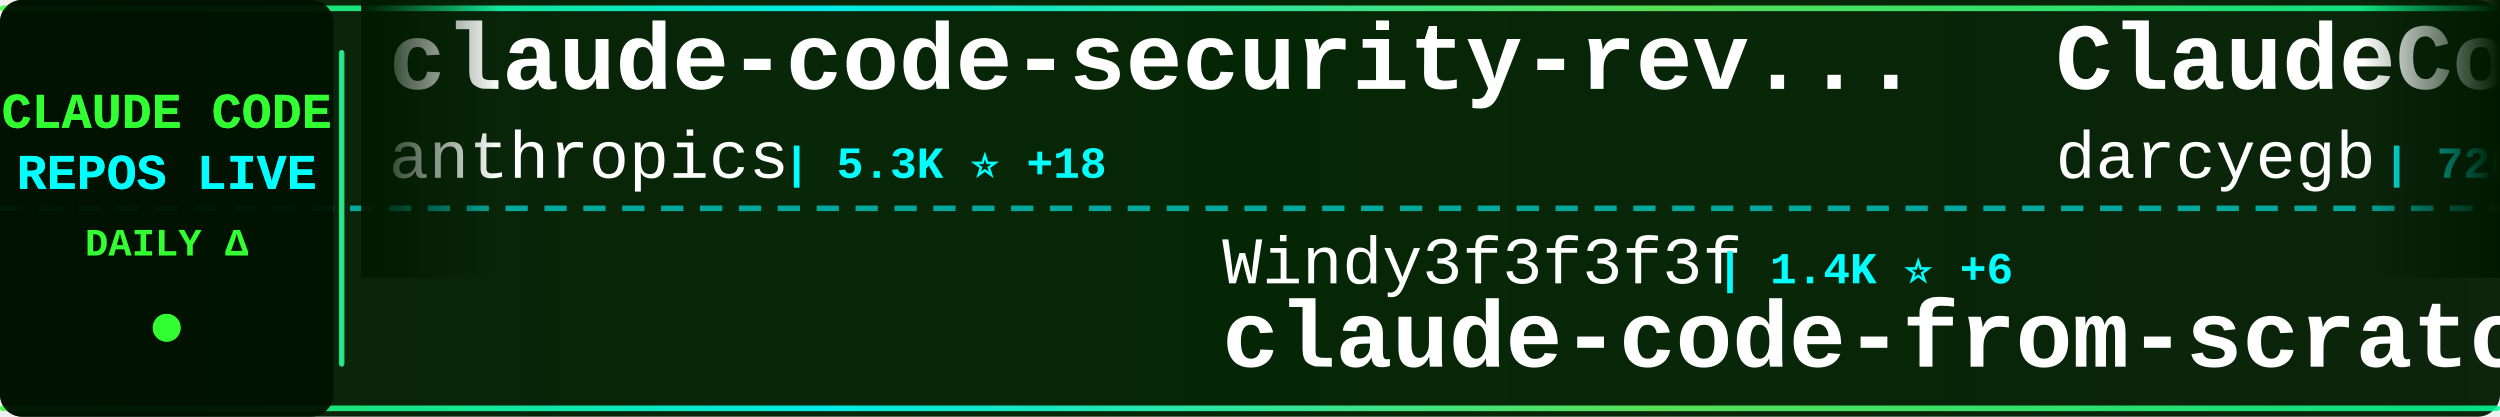
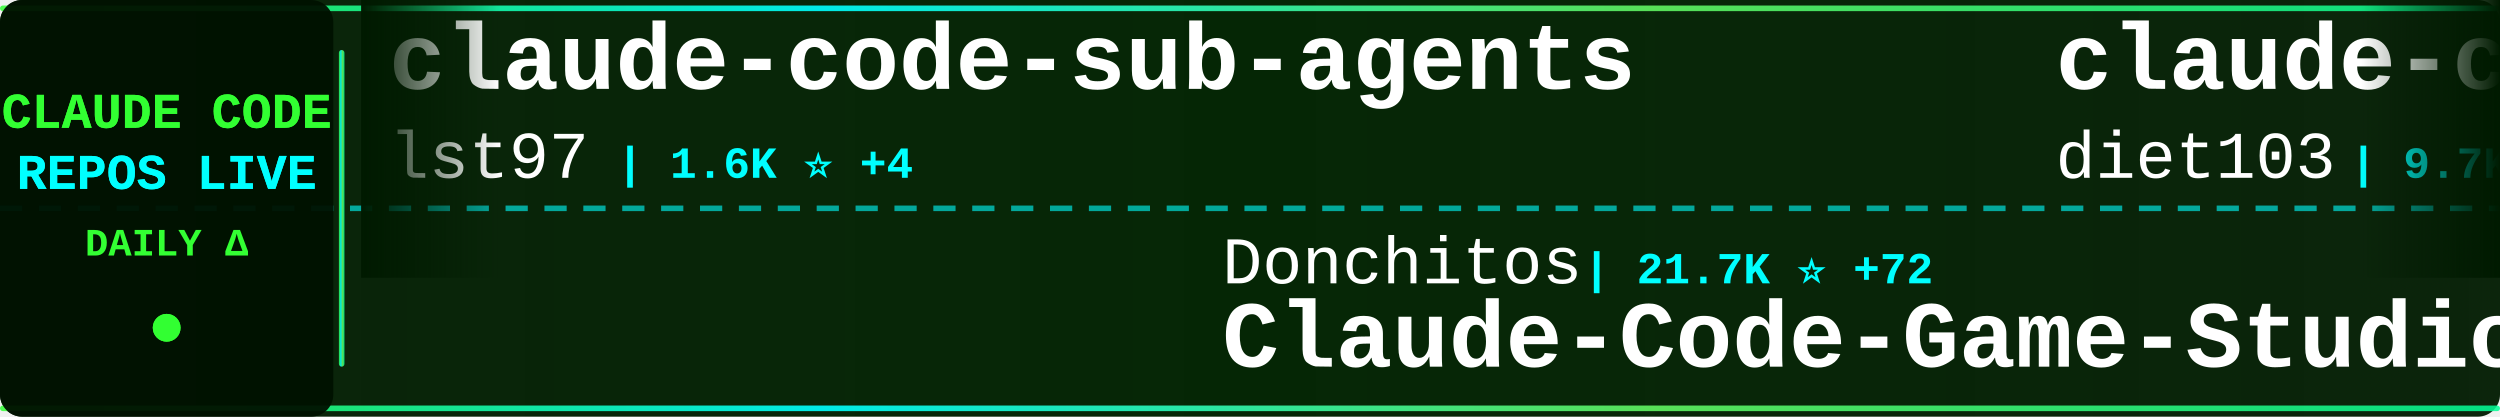
<svg xmlns="http://www.w3.org/2000/svg" width="900" height="150">
  <defs>
    <linearGradient id="tickerBg" x1="0%" y1="0%" x2="100%" y2="0%">
      <stop offset="0%" style="stop-color:#001a00;stop-opacity:0.95" />
      <stop offset="50%" style="stop-color:#002200;stop-opacity:0.98" />
      <stop offset="100%" style="stop-color:#001a00;stop-opacity:0.95" />
    </linearGradient>
    <linearGradient id="borderGrad" x1="0%" y1="0%" x2="100%" y2="0%">
      <stop offset="0%" style="stop-color:#33ff33;stop-opacity:0.85">
        <animate attributeName="stop-opacity" values="0.85;1;0.85" dur="2s" repeatCount="indefinite" />
      </stop>
      <stop offset="33%" style="stop-color:#00ffff;stop-opacity:0.9">
        <animate attributeName="stop-opacity" values="0.9;1;0.9" dur="2.2s" repeatCount="indefinite" />
      </stop>
      <stop offset="66%" style="stop-color:#66ff66;stop-opacity:0.85">
        <animate attributeName="stop-opacity" values="0.85;1;0.85" dur="1.8s" repeatCount="indefinite" />
      </stop>
      <stop offset="100%" style="stop-color:#00ff99;stop-opacity:0.85">
        <animate attributeName="stop-opacity" values="0.85;1;0.85" dur="2s" repeatCount="indefinite" />
      </stop>
    </linearGradient>
    <filter id="textGlow">
      <feGaussianBlur stdDeviation="0.1" result="coloredBlur" />
      <feMerge>
        <feMergeNode in="coloredBlur" />
        <feMergeNode in="SourceGraphic" />
      </feMerge>
    </filter>
    <filter id="metricGlow">
      <feGaussianBlur stdDeviation="0.2" result="coloredBlur" />
      <feMerge>
        <feMergeNode in="coloredBlur" />
        <feMergeNode in="SourceGraphic" />
      </feMerge>
    </filter>
    <linearGradient id="leftFade" x1="0%" y1="0%" x2="100%" y2="0%">
      <stop offset="0%" style="stop-color:#001a00;stop-opacity:1" />
      <stop offset="100%" style="stop-color:#001a00;stop-opacity:0" />
    </linearGradient>
    <linearGradient id="rightFade" x1="0%" y1="0%" x2="100%" y2="0%">
      <stop offset="0%" style="stop-color:#001a00;stop-opacity:0" />
      <stop offset="100%" style="stop-color:#001a00;stop-opacity:1" />
    </linearGradient>
  </defs>
  <rect width="900" height="150" fill="url(#tickerBg)" rx="8" />
  <rect x="0" y="2" width="900" height="2" fill="url(#borderGrad)" rx="1" />
  <rect x="0" y="146" width="900" height="2" fill="url(#borderGrad)" rx="1" />
  <line x1="0" y1="75" x2="900" y2="75" stroke="#00ffff" stroke-width="2" stroke-dasharray="8 6" opacity="0.6" />
  <rect x="0" y="0" width="120" height="150" fill="#001100" opacity="0.95" rx="8" />
  <text x="60" y="46" font-family="'Courier New', monospace" font-size="18" font-weight="bold" fill="#33ff33" text-anchor="middle" filter="url(#textGlow)">
    CLAUDE CODE
  </text>
  <text x="60" y="68" font-family="'Courier New', monospace" font-size="18" font-weight="bold" fill="#00ffff" text-anchor="middle" filter="url(#textGlow)">
    REPOS LIVE
  </text>
  <text x="60" y="92" font-family="'Courier New', monospace" font-size="14" font-weight="bold" fill="#33ff33" text-anchor="middle">
    DAILY Δ
  </text>
  <circle cx="60" cy="118" r="5" fill="#33ff33" filter="url(#metricGlow)">
    <animate attributeName="r" values="4;6;4" dur="1.5s" repeatCount="indefinite" />
    <animate attributeName="opacity" values="0.6;1;0.6" dur="1.5s" repeatCount="indefinite" />
  </circle>
  <rect x="122" y="18" width="2" height="114" fill="url(#borderGrad)" rx="1" />
  <clipPath id="tickerClip">
    <rect x="130" y="0" width="770" height="150" />
  </clipPath>
  <g clip-path="url(#tickerClip)">
    <g id="tickerItems">
      <animateTransform attributeName="transform" attributeType="XML" type="translate" from="0 0" to="-3000 0" dur="54s" repeatCount="indefinite" />
      <g transform="translate(0, 0)">
-         <text x="140" y="32" font-family="'Courier New', monospace" font-size="34" font-weight="bold" fill="#ffffff">claude-code-security-rev...</text>
-         <text x="140" y="64" font-family="'Courier New', monospace" font-size="24" font-weight="normal" fill="#ffffff" opacity="1.0">anthropics</text>
-         <text x="282" y="64" font-family="'Courier New', monospace" font-size="16" font-weight="bold" fill="#00ffff"> | 5.3K ⭐ +18</text>
+         <text x="140" y="32" font-family="'Courier New', monospace" font-size="34" font-weight="bold" fill="#ffffff">claude-code-sub-agents</text>
+         <text x="140" y="64" font-family="'Courier New', monospace" font-size="24" font-weight="normal" fill="#ffffff" opacity="1.0">lst97</text>
+         <text x="222" y="64" font-family="'Courier New', monospace" font-size="16" font-weight="bold" fill="#00ffff"> | 1.6K ⭐ +4</text>
      </g>
      <g transform="translate(300, 0)">
+         <text x="140" y="102" font-family="'Courier New', monospace" font-size="24" font-weight="normal" fill="#ffffff" opacity="1.0">Donchitos</text>
+         <text x="270" y="102" font-family="'Courier New', monospace" font-size="16" font-weight="bold" fill="#00ffff"> | 21.7K ⭐ +72</text>
+         <text x="140" y="132" font-family="'Courier New', monospace" font-size="34" font-weight="bold" fill="#ffffff">Claude-Code-Game-Studios</text>
+       </g>
+       <g transform="translate(600, 0)">
+         <text x="140" y="32" font-family="'Courier New', monospace" font-size="34" font-weight="bold" fill="#ffffff">claude-code-infrastructu...</text>
+         <text x="140" y="64" font-family="'Courier New', monospace" font-size="24" font-weight="normal" fill="#ffffff" opacity="1.0">diet103</text>
+         <text x="246" y="64" font-family="'Courier New', monospace" font-size="16" font-weight="bold" fill="#00ffff"> | 9.7K ⭐ +2</text>
+       </g>
+       <g transform="translate(900, 0)">
        <text x="140" y="102" font-family="'Courier New', monospace" font-size="24" font-weight="normal" fill="#ffffff" opacity="1.0">Windy3f3f3f3f</text>
        <text x="318" y="102" font-family="'Courier New', monospace" font-size="16" font-weight="bold" fill="#00ffff"> | 1.4K ⭐ +6</text>
        <text x="140" y="132" font-family="'Courier New', monospace" font-size="34" font-weight="bold" fill="#ffffff">claude-code-from-scratch</text>
      </g>
-       <g transform="translate(600, 0)">
-         <text x="140" y="32" font-family="'Courier New', monospace" font-size="34" font-weight="bold" fill="#ffffff">ClaudeCodeAgents</text>
-         <text x="140" y="64" font-family="'Courier New', monospace" font-size="24" font-weight="normal" fill="#ffffff" opacity="1.0">darcyegb</text>
-         <text x="258" y="64" font-family="'Courier New', monospace" font-size="16" font-weight="bold" fill="#00ffff"> | 726 ⭐ +2</text>
-       </g>
-       <g transform="translate(900, 0)">
-         <text x="140" y="102" font-family="'Courier New', monospace" font-size="24" font-weight="normal" fill="#ffffff" opacity="1.0">jqueryscript</text>
-         <text x="306" y="102" font-family="'Courier New', monospace" font-size="16" font-weight="bold" fill="#00ffff"> | 425 ⭐ +2</text>
-         <text x="140" y="132" font-family="'Courier New', monospace" font-size="34" font-weight="bold" fill="#ffffff">awesome-claude-code</text>
-       </g>
      <g transform="translate(1200, 0)">
-         <text x="140" y="32" font-family="'Courier New', monospace" font-size="34" font-weight="bold" fill="#ffffff">claude-code-tudou</text>
-         <text x="140" y="64" font-family="'Courier New', monospace" font-size="24" font-weight="normal" fill="#ffffff" opacity="1.0">AICoderTudou</text>
-         <text x="306" y="64" font-family="'Courier New', monospace" font-size="16" font-weight="bold" fill="#00ffff"> | 500 ⭐</text>
+         <text x="140" y="32" font-family="'Courier New', monospace" font-size="34" font-weight="bold" fill="#ffffff">claude-code-proxy</text>
+         <text x="140" y="64" font-family="'Courier New', monospace" font-size="24" font-weight="normal" fill="#ffffff" opacity="1.0">1rgs</text>
+         <text x="210" y="64" font-family="'Courier New', monospace" font-size="16" font-weight="bold" fill="#00ffff"> | 3.6K ⭐ +2</text>
      </g>
      <g transform="translate(1500, 0)">
-         <text x="140" y="102" font-family="'Courier New', monospace" font-size="24" font-weight="normal" fill="#ffffff" opacity="1.0">nicedreamzapp</text>
-         <text x="318" y="102" font-family="'Courier New', monospace" font-size="16" font-weight="bold" fill="#00ffff"> | 2.8K ⭐ +2</text>
-         <text x="140" y="132" font-family="'Courier New', monospace" font-size="34" font-weight="bold" fill="#ffffff">claude-code-local</text>
+         <text x="140" y="102" font-family="'Courier New', monospace" font-size="24" font-weight="normal" fill="#ffffff" opacity="1.0">LING71671</text>
+         <text x="270" y="102" font-family="'Courier New', monospace" font-size="16" font-weight="bold" fill="#00ffff"> | 888 ⭐ +2</text>
+         <text x="140" y="132" font-family="'Courier New', monospace" font-size="34" font-weight="bold" fill="#ffffff">Open-ClaudeCode</text>
      </g>
      <g transform="translate(1800, 0)">
-         <text x="140" y="32" font-family="'Courier New', monospace" font-size="34" font-weight="bold" fill="#ffffff">oh-my-claudecode</text>
-         <text x="140" y="64" font-family="'Courier New', monospace" font-size="24" font-weight="normal" fill="#ffffff" opacity="1.0">Yeachan-Heo</text>
-         <text x="294" y="64" font-family="'Courier New', monospace" font-size="16" font-weight="bold" fill="#00ffff"> | 36.4K ⭐ +62</text>
+         <text x="140" y="32" font-family="'Courier New', monospace" font-size="34" font-weight="bold" fill="#ffffff">claude-code-best-practic...</text>
+         <text x="140" y="64" font-family="'Courier New', monospace" font-size="24" font-weight="normal" fill="#ffffff" opacity="1.0">shanraisshan</text>
+         <text x="306" y="64" font-family="'Courier New', monospace" font-size="16" font-weight="bold" fill="#00ffff"> | 57.8K ⭐ +122</text>
      </g>
      <g transform="translate(2100, 0)">
-         <text x="140" y="102" font-family="'Courier New', monospace" font-size="24" font-weight="normal" fill="#ffffff" opacity="1.0">edmund-io</text>
-         <text x="270" y="102" font-family="'Courier New', monospace" font-size="16" font-weight="bold" fill="#00ffff"> | 1.5K ⭐ +1</text>
-         <text x="140" y="132" font-family="'Courier New', monospace" font-size="34" font-weight="bold" fill="#ffffff">edmunds-claude-code</text>
+         <text x="140" y="102" font-family="'Courier New', monospace" font-size="24" font-weight="normal" fill="#ffffff" opacity="1.0">router-for-me</text>
+         <text x="318" y="102" font-family="'Courier New', monospace" font-size="16" font-weight="bold" fill="#00ffff"> | 37.6K ⭐ +102</text>
+         <text x="140" y="132" font-family="'Courier New', monospace" font-size="34" font-weight="bold" fill="#ffffff">CLIProxyAPI</text>
      </g>
      <g transform="translate(2400, 0)">
-         <text x="140" y="32" font-family="'Courier New', monospace" font-size="34" font-weight="bold" fill="#ffffff">Open-ClaudeCode</text>
-         <text x="140" y="64" font-family="'Courier New', monospace" font-size="24" font-weight="normal" fill="#ffffff" opacity="1.0">LING71671</text>
-         <text x="270" y="64" font-family="'Courier New', monospace" font-size="16" font-weight="bold" fill="#00ffff"> | 888 ⭐ +2</text>
+         <text x="140" y="32" font-family="'Courier New', monospace" font-size="34" font-weight="bold" fill="#ffffff">pi-vs-claude-code</text>
+         <text x="140" y="64" font-family="'Courier New', monospace" font-size="24" font-weight="normal" fill="#ffffff" opacity="1.0">disler</text>
+         <text x="234" y="64" font-family="'Courier New', monospace" font-size="16" font-weight="bold" fill="#00ffff"> | 1.4K ⭐ +3</text>
      </g>
      <g transform="translate(2700, 0)">
-         <text x="140" y="102" font-family="'Courier New', monospace" font-size="24" font-weight="normal" fill="#ffffff" opacity="1.0">anthropics</text>
-         <text x="282" y="102" font-family="'Courier New', monospace" font-size="16" font-weight="bold" fill="#00ffff"> | 8.0K ⭐ +17</text>
-         <text x="140" y="132" font-family="'Courier New', monospace" font-size="34" font-weight="bold" fill="#ffffff">claude-code-action</text>
+         <text x="140" y="102" font-family="'Courier New', monospace" font-size="24" font-weight="normal" fill="#ffffff" opacity="1.0">Hyper66666</text>
+         <text x="282" y="102" font-family="'Courier New', monospace" font-size="16" font-weight="bold" fill="#00ffff"> | 215 ⭐</text>
+         <text x="140" y="132" font-family="'Courier New', monospace" font-size="34" font-weight="bold" fill="#ffffff">claude-code-sourcemap</text>
      </g>
      <g transform="translate(3000, 0)">
-         <text x="140" y="32" font-family="'Courier New', monospace" font-size="34" font-weight="bold" fill="#ffffff">claude-code-security-rev...</text>
-         <text x="140" y="64" font-family="'Courier New', monospace" font-size="24" font-weight="normal" fill="#ffffff" opacity="1.0">anthropics</text>
-         <text x="282" y="64" font-family="'Courier New', monospace" font-size="16" font-weight="bold" fill="#00ffff"> | 5.3K ⭐ +18</text>
+         <text x="140" y="32" font-family="'Courier New', monospace" font-size="34" font-weight="bold" fill="#ffffff">claude-code-sub-agents</text>
+         <text x="140" y="64" font-family="'Courier New', monospace" font-size="24" font-weight="normal" fill="#ffffff" opacity="1.0">lst97</text>
+         <text x="222" y="64" font-family="'Courier New', monospace" font-size="16" font-weight="bold" fill="#00ffff"> | 1.6K ⭐ +4</text>
      </g>
      <g transform="translate(3300, 0)">
+         <text x="140" y="102" font-family="'Courier New', monospace" font-size="24" font-weight="normal" fill="#ffffff" opacity="1.0">Donchitos</text>
+         <text x="270" y="102" font-family="'Courier New', monospace" font-size="16" font-weight="bold" fill="#00ffff"> | 21.7K ⭐ +72</text>
+         <text x="140" y="132" font-family="'Courier New', monospace" font-size="34" font-weight="bold" fill="#ffffff">Claude-Code-Game-Studios</text>
+       </g>
+       <g transform="translate(3600, 0)">
+         <text x="140" y="32" font-family="'Courier New', monospace" font-size="34" font-weight="bold" fill="#ffffff">claude-code-infrastructu...</text>
+         <text x="140" y="64" font-family="'Courier New', monospace" font-size="24" font-weight="normal" fill="#ffffff" opacity="1.0">diet103</text>
+         <text x="246" y="64" font-family="'Courier New', monospace" font-size="16" font-weight="bold" fill="#00ffff"> | 9.7K ⭐ +2</text>
+       </g>
+       <g transform="translate(3900, 0)">
        <text x="140" y="102" font-family="'Courier New', monospace" font-size="24" font-weight="normal" fill="#ffffff" opacity="1.0">Windy3f3f3f3f</text>
        <text x="318" y="102" font-family="'Courier New', monospace" font-size="16" font-weight="bold" fill="#00ffff"> | 1.4K ⭐ +6</text>
        <text x="140" y="132" font-family="'Courier New', monospace" font-size="34" font-weight="bold" fill="#ffffff">claude-code-from-scratch</text>
-       </g>
-       <g transform="translate(3600, 0)">
-         <text x="140" y="32" font-family="'Courier New', monospace" font-size="34" font-weight="bold" fill="#ffffff">ClaudeCodeAgents</text>
-         <text x="140" y="64" font-family="'Courier New', monospace" font-size="24" font-weight="normal" fill="#ffffff" opacity="1.0">darcyegb</text>
-         <text x="258" y="64" font-family="'Courier New', monospace" font-size="16" font-weight="bold" fill="#00ffff"> | 726 ⭐ +2</text>
-       </g>
-       <g transform="translate(3900, 0)">
-         <text x="140" y="102" font-family="'Courier New', monospace" font-size="24" font-weight="normal" fill="#ffffff" opacity="1.0">jqueryscript</text>
-         <text x="306" y="102" font-family="'Courier New', monospace" font-size="16" font-weight="bold" fill="#00ffff"> | 425 ⭐ +2</text>
-         <text x="140" y="132" font-family="'Courier New', monospace" font-size="34" font-weight="bold" fill="#ffffff">awesome-claude-code</text>
      </g>
    </g>
  </g>
  <rect x="130" y="0" width="50" height="100" fill="url(#leftFade)" />
  <rect x="850" y="0" width="50" height="100" fill="url(#rightFade)" />
</svg>
